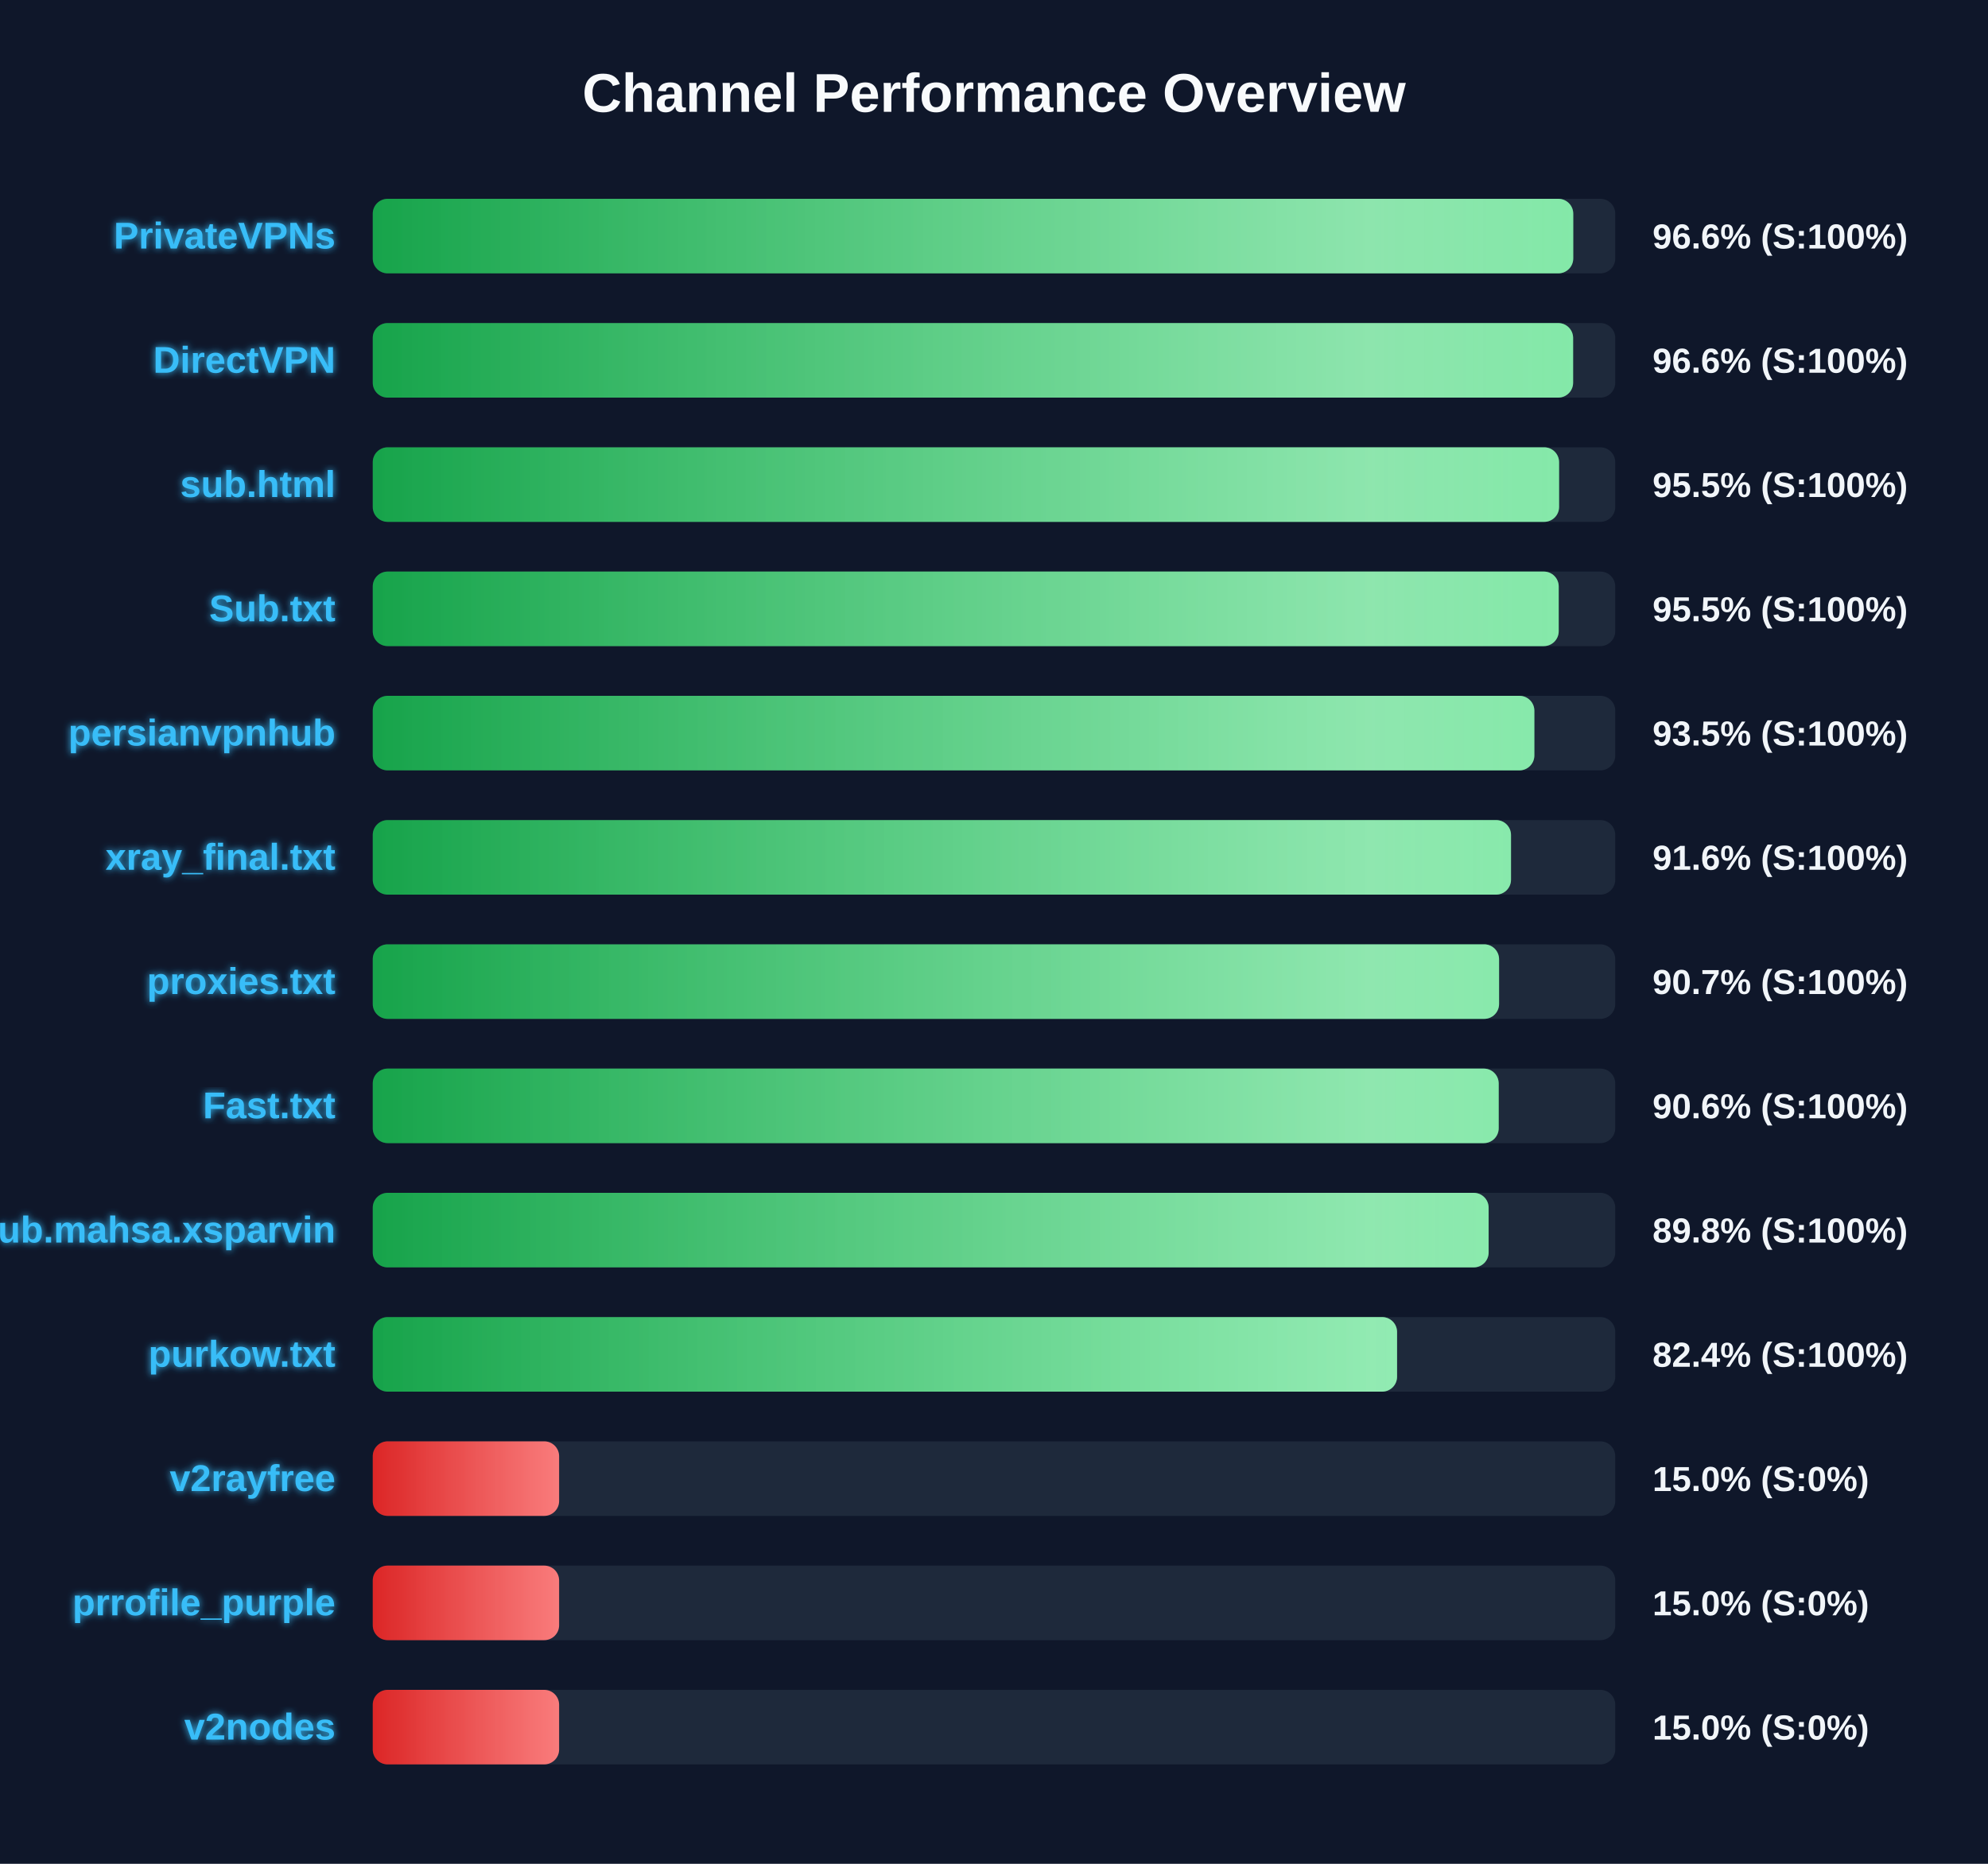
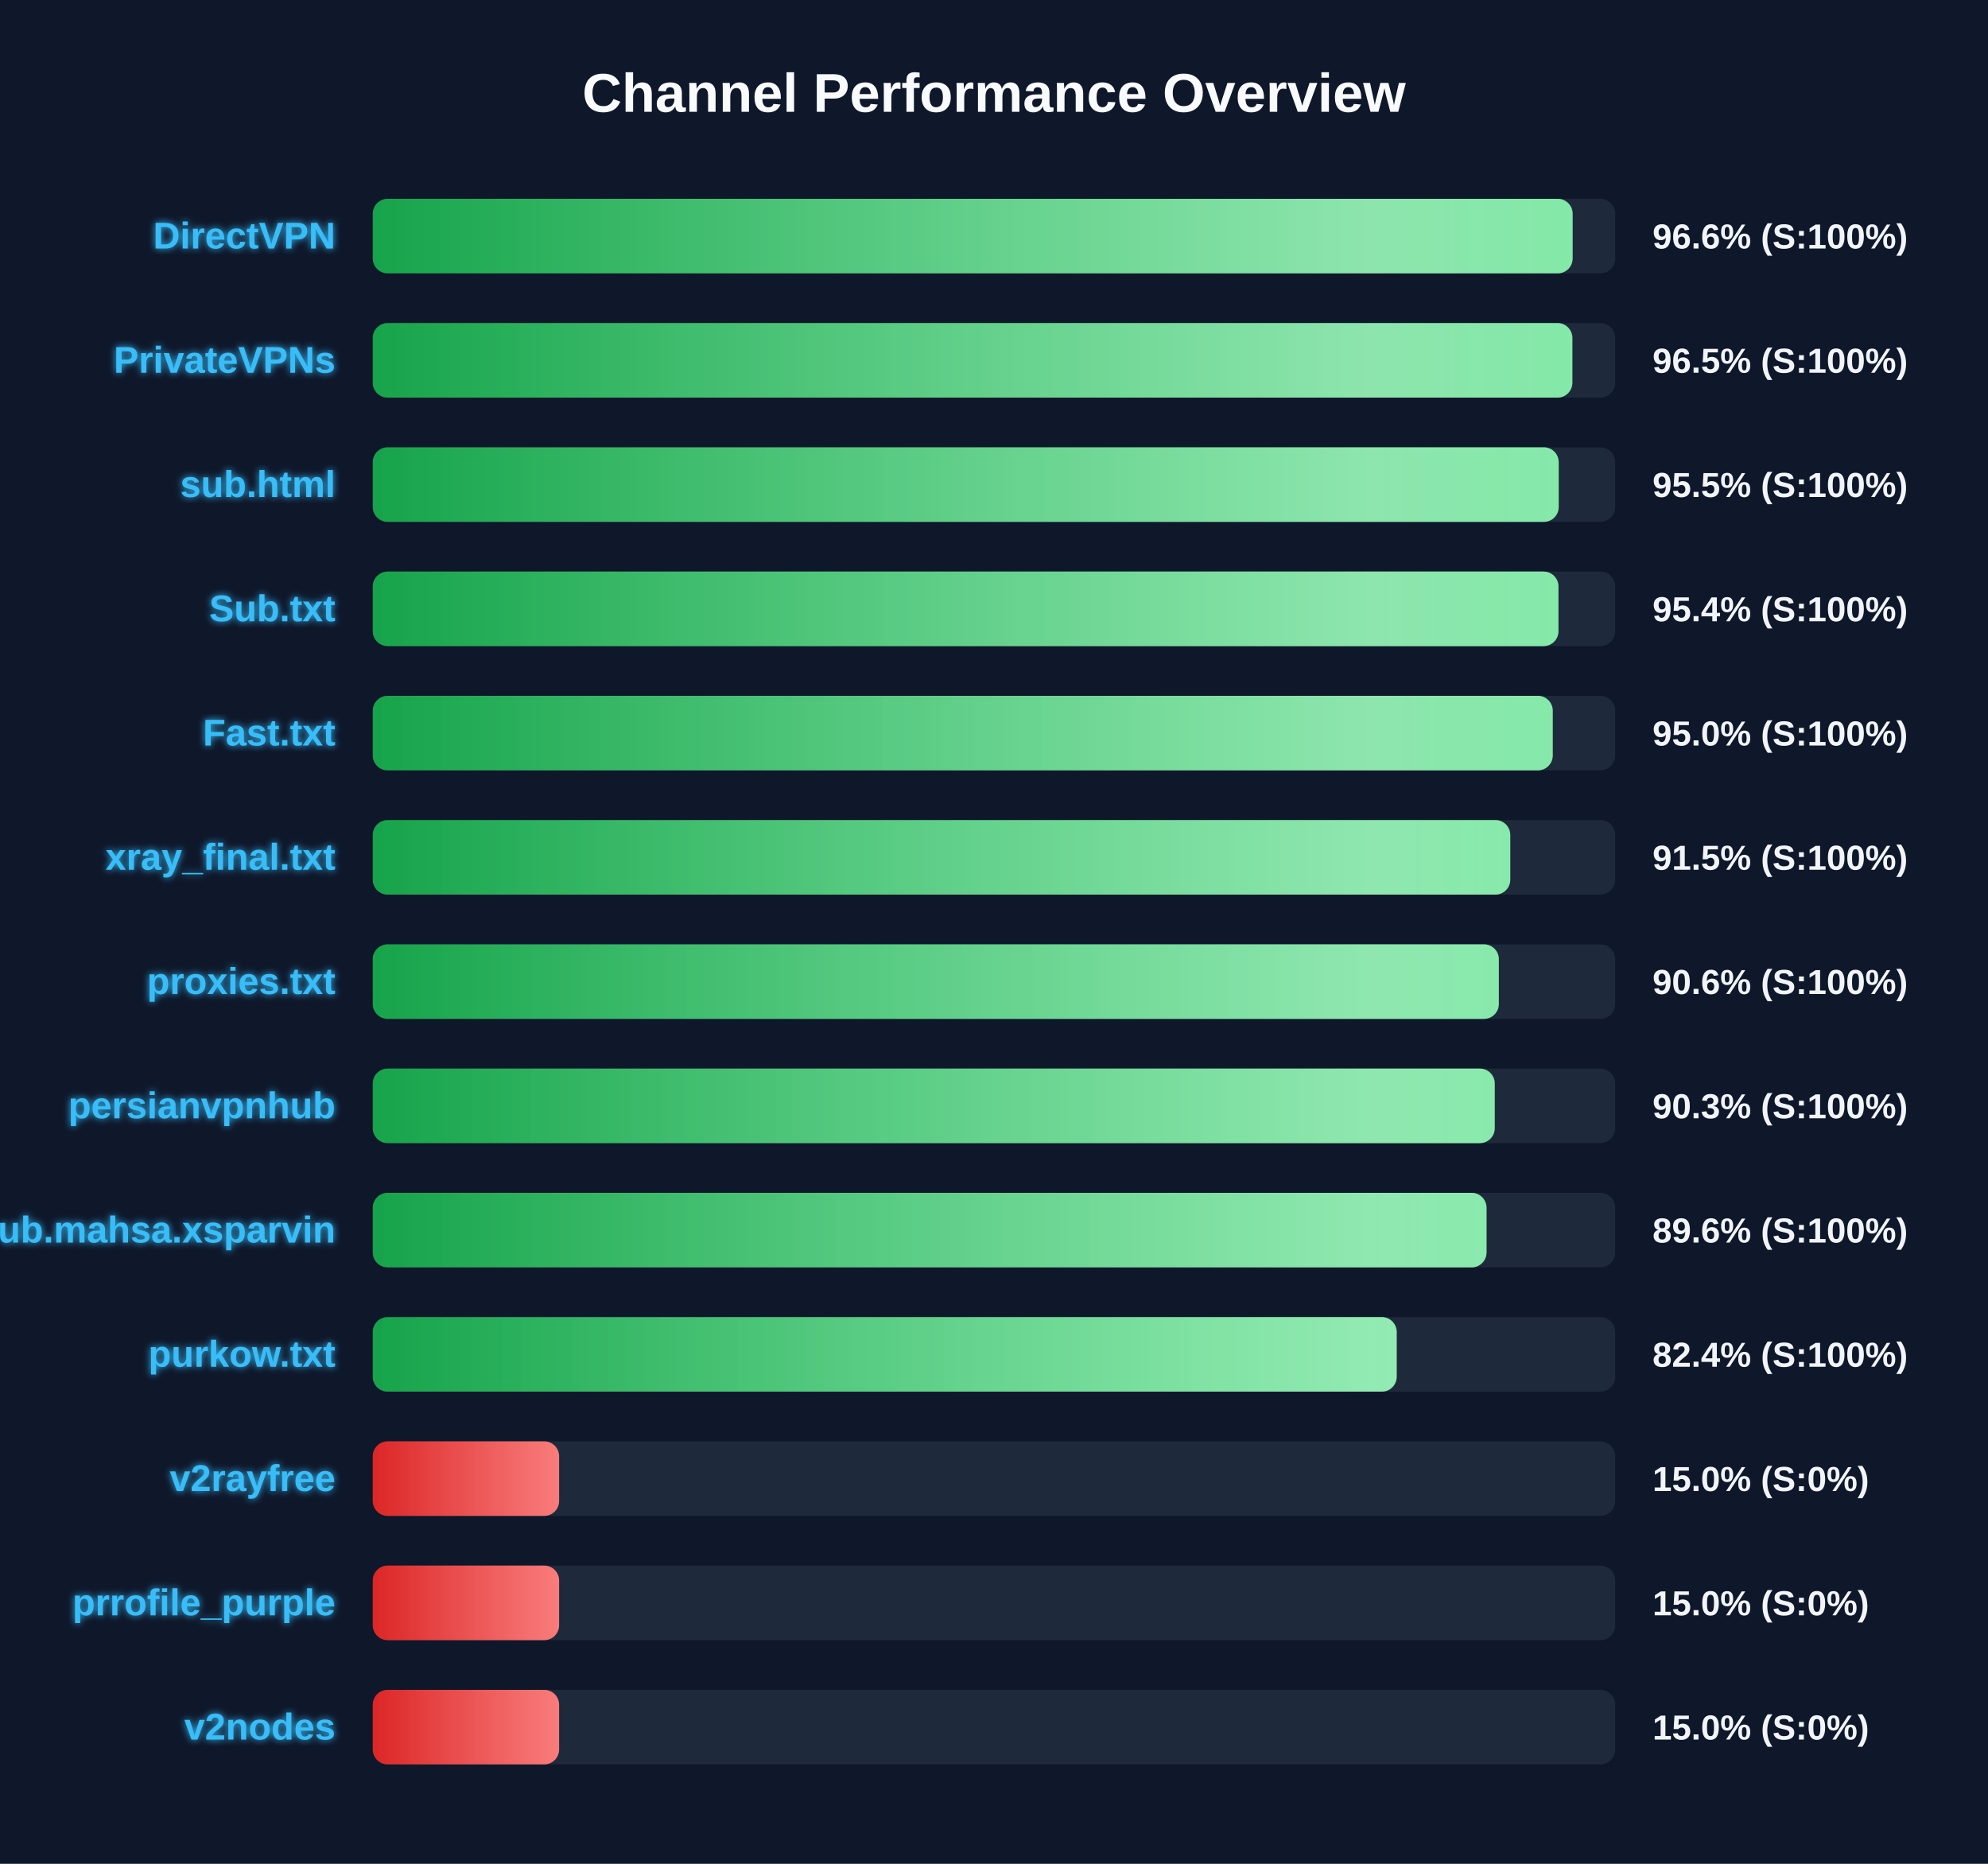
<svg xmlns="http://www.w3.org/2000/svg" width="800" height="750" version="1.1">
  <defs>
    <linearGradient id="grad-green" x1="0%" y1="0%" x2="100%" y2="0%">
      <stop offset="0%" stop-color="#16a34a" />
      <stop offset="100%" stop-color="#4ade80" />
    </linearGradient>
    <linearGradient id="grad-yellow" x1="0%" y1="0%" x2="100%" y2="0%">
      <stop offset="0%" stop-color="#ca8a04" />
      <stop offset="100%" stop-color="#fde047" />
    </linearGradient>
    <linearGradient id="grad-red" x1="0%" y1="0%" x2="100%" y2="0%">
      <stop offset="0%" stop-color="#dc2626" />
      <stop offset="100%" stop-color="#f87171" />
    </linearGradient>
    <linearGradient id="shimmer" x1="0%" y1="0%" x2="100%" y2="0%">
      <stop offset="0%" stop-color="rgba(255,255,255,0)" />
      <stop offset="50%" stop-color="rgba(255,255,255,0.4)" />
      <stop offset="100%" stop-color="rgba(255,255,255,0)" />
    </linearGradient>
    <filter id="glow" x="-20%" y="-20%" width="140%" height="140%">
      <feGaussianBlur stdDeviation="1.5" result="blur" />
      <feComposite in="SourceGraphic" in2="blur" operator="over" />
    </filter>
  </defs>
  <style>
        .bg-rect { fill: #0f172a; }
        .title { font: bold 22px 'Segoe UI', Arial, sans-serif; fill: #f8fafc; }
        .row { font: bold 15px 'Segoe UI', Arial, sans-serif; fill: #38bdf8; filter: url(#glow); }
        .score { font: bold 14px 'Segoe UI', Arial, sans-serif; fill: #f1f5f9; }
        @keyframes shimmer-anim {
            0% { transform: translateX(-100%); }
            100% { transform: translateX(200%); }
        }
        .shimmer-rect {
            animation: shimmer-anim 2.5s infinite linear;
        }
    </style>
  <rect width="100%" height="100%" class="bg-rect" />
  <text x="400" y="45" text-anchor="middle" class="title">Channel Performance Overview</text>
  <rect x="150" y="80" width="500" height="30" fill="#1e293b" rx="6" />
  <clipPath id="clip-0">
-     <rect x="150" y="80" width="483.1" height="30" rx="6" />
+     <rect x="150" y="80" width="482.85" height="30" rx="6" />
  </clipPath>
-   <rect x="150" y="80" width="483.1" height="30" fill="url(#grad-green)" rx="6" />
+   <rect x="150" y="80" width="482.85" height="30" fill="url(#grad-green)" rx="6" />
  <g clip-path="url(#clip-0)">
    <rect x="150" y="80" width="100%" height="30" fill="url(#shimmer)" class="shimmer-rect" />
  </g>
-   <text x="135" y="100" text-anchor="end" class="row">PrivateVPNs</text>
+   <text x="135" y="100" text-anchor="end" class="row">DirectVPN</text>
  <text x="665" y="100" text-anchor="start" class="score">96.6% (S:100%)</text>
  <rect x="150" y="130" width="500" height="30" fill="#1e293b" rx="6" />
  <clipPath id="clip-1">
-     <rect x="150" y="130" width="483.05" height="30" rx="6" />
+     <rect x="150" y="130" width="482.75" height="30" rx="6" />
  </clipPath>
-   <rect x="150" y="130" width="483.05" height="30" fill="url(#grad-green)" rx="6" />
+   <rect x="150" y="130" width="482.75" height="30" fill="url(#grad-green)" rx="6" />
  <g clip-path="url(#clip-1)">
    <rect x="150" y="130" width="100%" height="30" fill="url(#shimmer)" class="shimmer-rect" />
  </g>
-   <text x="135" y="150" text-anchor="end" class="row">DirectVPN</text>
-   <text x="665" y="150" text-anchor="start" class="score">96.6% (S:100%)</text>
+   <text x="135" y="150" text-anchor="end" class="row">PrivateVPNs</text>
+   <text x="665" y="150" text-anchor="start" class="score">96.5% (S:100%)</text>
  <rect x="150" y="180" width="500" height="30" fill="#1e293b" rx="6" />
  <clipPath id="clip-2">
-     <rect x="150" y="180" width="477.4" height="30" rx="6" />
+     <rect x="150" y="180" width="477.25" height="30" rx="6" />
  </clipPath>
-   <rect x="150" y="180" width="477.4" height="30" fill="url(#grad-green)" rx="6" />
+   <rect x="150" y="180" width="477.25" height="30" fill="url(#grad-green)" rx="6" />
  <g clip-path="url(#clip-2)">
    <rect x="150" y="180" width="100%" height="30" fill="url(#shimmer)" class="shimmer-rect" />
  </g>
  <text x="135" y="200" text-anchor="end" class="row">sub.html</text>
  <text x="665" y="200" text-anchor="start" class="score">95.5% (S:100%)</text>
  <rect x="150" y="230" width="500" height="30" fill="#1e293b" rx="6" />
  <clipPath id="clip-3">
-     <rect x="150" y="230" width="477.25" height="30" rx="6" />
+     <rect x="150" y="230" width="477.15" height="30" rx="6" />
  </clipPath>
-   <rect x="150" y="230" width="477.25" height="30" fill="url(#grad-green)" rx="6" />
+   <rect x="150" y="230" width="477.15" height="30" fill="url(#grad-green)" rx="6" />
  <g clip-path="url(#clip-3)">
    <rect x="150" y="230" width="100%" height="30" fill="url(#shimmer)" class="shimmer-rect" />
  </g>
  <text x="135" y="250" text-anchor="end" class="row">Sub.txt</text>
-   <text x="665" y="250" text-anchor="start" class="score">95.5% (S:100%)</text>
+   <text x="665" y="250" text-anchor="start" class="score">95.4% (S:100%)</text>
  <rect x="150" y="280" width="500" height="30" fill="#1e293b" rx="6" />
  <clipPath id="clip-4">
-     <rect x="150" y="280" width="467.45" height="30" rx="6" />
+     <rect x="150" y="280" width="474.85" height="30" rx="6" />
  </clipPath>
-   <rect x="150" y="280" width="467.45" height="30" fill="url(#grad-green)" rx="6" />
+   <rect x="150" y="280" width="474.85" height="30" fill="url(#grad-green)" rx="6" />
  <g clip-path="url(#clip-4)">
    <rect x="150" y="280" width="100%" height="30" fill="url(#shimmer)" class="shimmer-rect" />
  </g>
-   <text x="135" y="300" text-anchor="end" class="row">persianvpnhub</text>
-   <text x="665" y="300" text-anchor="start" class="score">93.5% (S:100%)</text>
+   <text x="135" y="300" text-anchor="end" class="row">Fast.txt</text>
+   <text x="665" y="300" text-anchor="start" class="score">95.0% (S:100%)</text>
  <rect x="150" y="330" width="500" height="30" fill="#1e293b" rx="6" />
  <clipPath id="clip-5">
-     <rect x="150" y="330" width="458.05" height="30" rx="6" />
+     <rect x="150" y="330" width="457.75" height="30" rx="6" />
  </clipPath>
-   <rect x="150" y="330" width="458.05" height="30" fill="url(#grad-green)" rx="6" />
+   <rect x="150" y="330" width="457.75" height="30" fill="url(#grad-green)" rx="6" />
  <g clip-path="url(#clip-5)">
    <rect x="150" y="330" width="100%" height="30" fill="url(#shimmer)" class="shimmer-rect" />
  </g>
  <text x="135" y="350" text-anchor="end" class="row">xray_final.txt</text>
-   <text x="665" y="350" text-anchor="start" class="score">91.6% (S:100%)</text>
+   <text x="665" y="350" text-anchor="start" class="score">91.5% (S:100%)</text>
  <rect x="150" y="380" width="500" height="30" fill="#1e293b" rx="6" />
  <clipPath id="clip-6">
-     <rect x="150" y="380" width="453.25" height="30" rx="6" />
+     <rect x="150" y="380" width="453.15" height="30" rx="6" />
  </clipPath>
-   <rect x="150" y="380" width="453.25" height="30" fill="url(#grad-green)" rx="6" />
+   <rect x="150" y="380" width="453.15" height="30" fill="url(#grad-green)" rx="6" />
  <g clip-path="url(#clip-6)">
    <rect x="150" y="380" width="100%" height="30" fill="url(#shimmer)" class="shimmer-rect" />
  </g>
  <text x="135" y="400" text-anchor="end" class="row">proxies.txt</text>
-   <text x="665" y="400" text-anchor="start" class="score">90.7% (S:100%)</text>
+   <text x="665" y="400" text-anchor="start" class="score">90.6% (S:100%)</text>
  <rect x="150" y="430" width="500" height="30" fill="#1e293b" rx="6" />
  <clipPath id="clip-7">
-     <rect x="150" y="430" width="453.1" height="30" rx="6" />
+     <rect x="150" y="430" width="451.5" height="30" rx="6" />
  </clipPath>
-   <rect x="150" y="430" width="453.1" height="30" fill="url(#grad-green)" rx="6" />
+   <rect x="150" y="430" width="451.5" height="30" fill="url(#grad-green)" rx="6" />
  <g clip-path="url(#clip-7)">
    <rect x="150" y="430" width="100%" height="30" fill="url(#shimmer)" class="shimmer-rect" />
  </g>
-   <text x="135" y="450" text-anchor="end" class="row">Fast.txt</text>
-   <text x="665" y="450" text-anchor="start" class="score">90.6% (S:100%)</text>
+   <text x="135" y="450" text-anchor="end" class="row">persianvpnhub</text>
+   <text x="665" y="450" text-anchor="start" class="score">90.3% (S:100%)</text>
  <rect x="150" y="480" width="500" height="30" fill="#1e293b" rx="6" />
  <clipPath id="clip-8">
-     <rect x="150" y="480" width="449.05" height="30" rx="6" />
+     <rect x="150" y="480" width="448.2" height="30" rx="6" />
  </clipPath>
-   <rect x="150" y="480" width="449.05" height="30" fill="url(#grad-green)" rx="6" />
+   <rect x="150" y="480" width="448.2" height="30" fill="url(#grad-green)" rx="6" />
  <g clip-path="url(#clip-8)">
    <rect x="150" y="480" width="100%" height="30" fill="url(#shimmer)" class="shimmer-rect" />
  </g>
  <text x="135" y="500" text-anchor="end" class="row">Sub.mahsa.xsparvin</text>
-   <text x="665" y="500" text-anchor="start" class="score">89.8% (S:100%)</text>
+   <text x="665" y="500" text-anchor="start" class="score">89.6% (S:100%)</text>
  <rect x="150" y="530" width="500" height="30" fill="#1e293b" rx="6" />
  <clipPath id="clip-9">
-     <rect x="150" y="530" width="412.2" height="30" rx="6" />
+     <rect x="150" y="530" width="412.05" height="30" rx="6" />
  </clipPath>
-   <rect x="150" y="530" width="412.2" height="30" fill="url(#grad-green)" rx="6" />
+   <rect x="150" y="530" width="412.05" height="30" fill="url(#grad-green)" rx="6" />
  <g clip-path="url(#clip-9)">
    <rect x="150" y="530" width="100%" height="30" fill="url(#shimmer)" class="shimmer-rect" />
  </g>
  <text x="135" y="550" text-anchor="end" class="row">purkow.txt</text>
  <text x="665" y="550" text-anchor="start" class="score">82.4% (S:100%)</text>
  <rect x="150" y="580" width="500" height="30" fill="#1e293b" rx="6" />
  <clipPath id="clip-10">
    <rect x="150" y="580" width="75.0" height="30" rx="6" />
  </clipPath>
  <rect x="150" y="580" width="75.0" height="30" fill="url(#grad-red)" rx="6" />
  <g clip-path="url(#clip-10)">
    <rect x="150" y="580" width="100%" height="30" fill="url(#shimmer)" class="shimmer-rect" />
  </g>
  <text x="135" y="600" text-anchor="end" class="row">v2rayfree</text>
  <text x="665" y="600" text-anchor="start" class="score">15.0% (S:0%)</text>
  <rect x="150" y="630" width="500" height="30" fill="#1e293b" rx="6" />
  <clipPath id="clip-11">
    <rect x="150" y="630" width="75.0" height="30" rx="6" />
  </clipPath>
  <rect x="150" y="630" width="75.0" height="30" fill="url(#grad-red)" rx="6" />
  <g clip-path="url(#clip-11)">
    <rect x="150" y="630" width="100%" height="30" fill="url(#shimmer)" class="shimmer-rect" />
  </g>
  <text x="135" y="650" text-anchor="end" class="row">prrofile_purple</text>
  <text x="665" y="650" text-anchor="start" class="score">15.0% (S:0%)</text>
  <rect x="150" y="680" width="500" height="30" fill="#1e293b" rx="6" />
  <clipPath id="clip-12">
    <rect x="150" y="680" width="75.0" height="30" rx="6" />
  </clipPath>
  <rect x="150" y="680" width="75.0" height="30" fill="url(#grad-red)" rx="6" />
  <g clip-path="url(#clip-12)">
    <rect x="150" y="680" width="100%" height="30" fill="url(#shimmer)" class="shimmer-rect" />
  </g>
  <text x="135" y="700" text-anchor="end" class="row">v2nodes</text>
  <text x="665" y="700" text-anchor="start" class="score">15.0% (S:0%)</text>
</svg>
